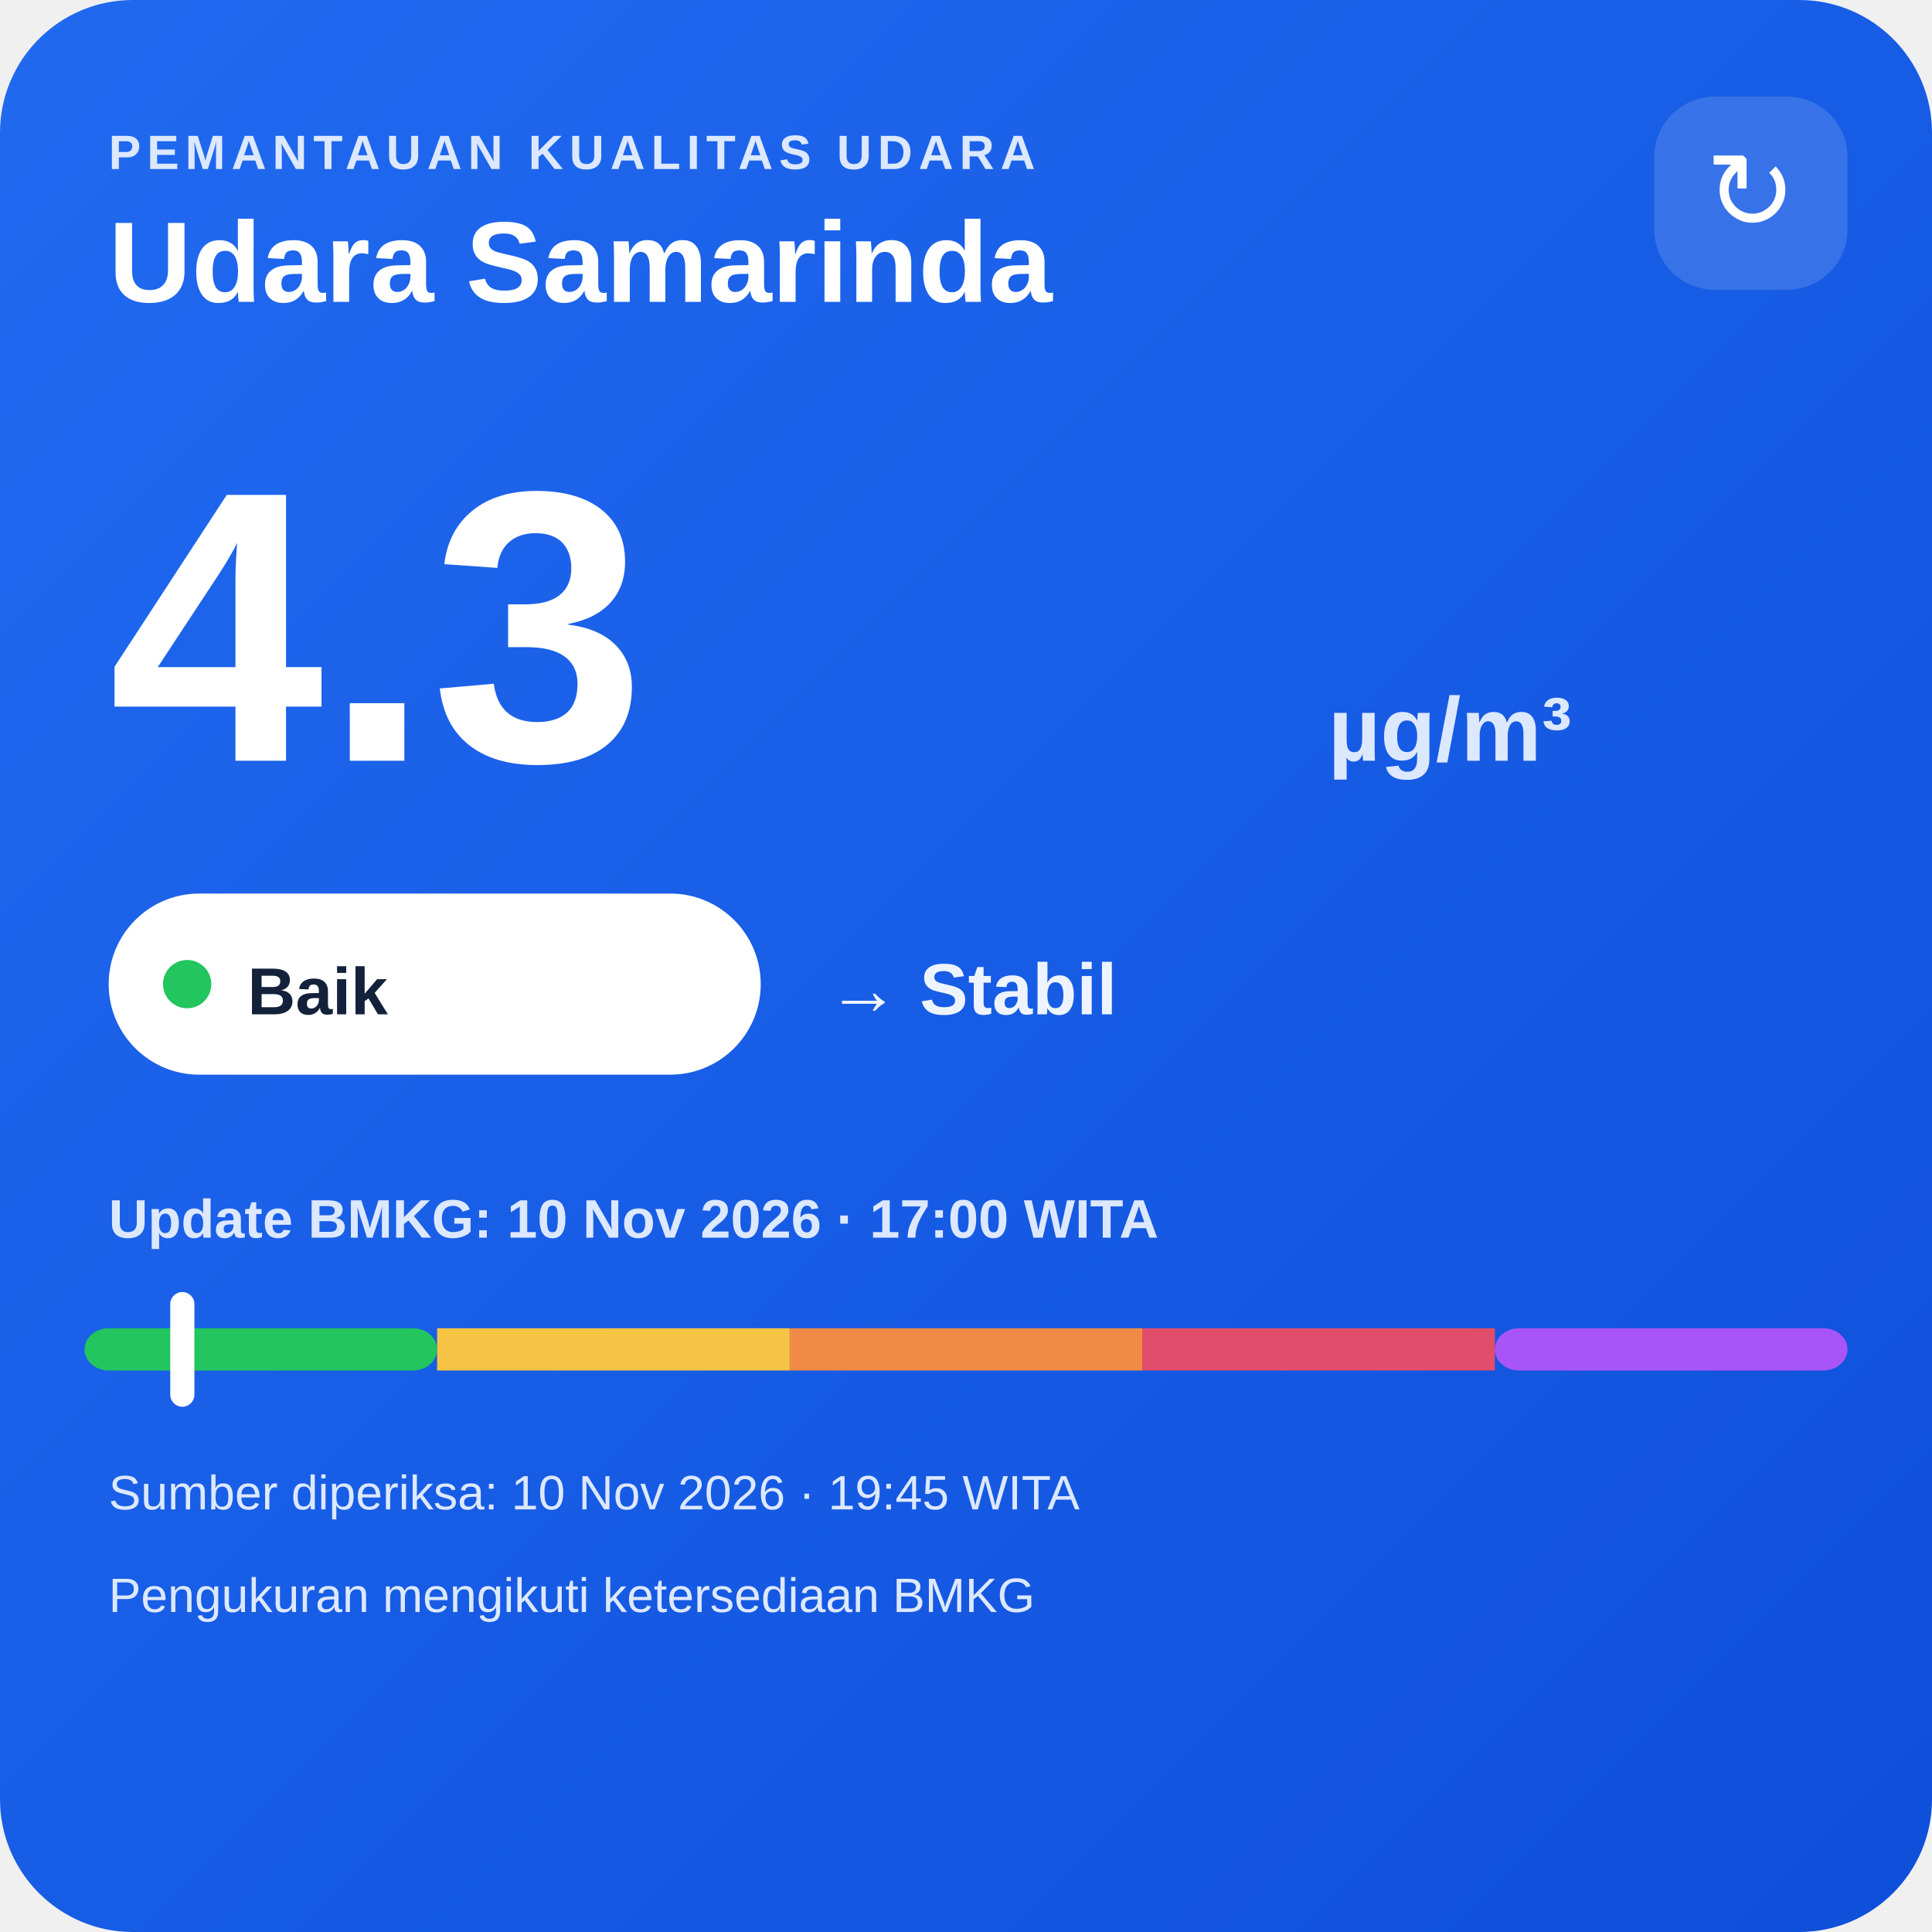
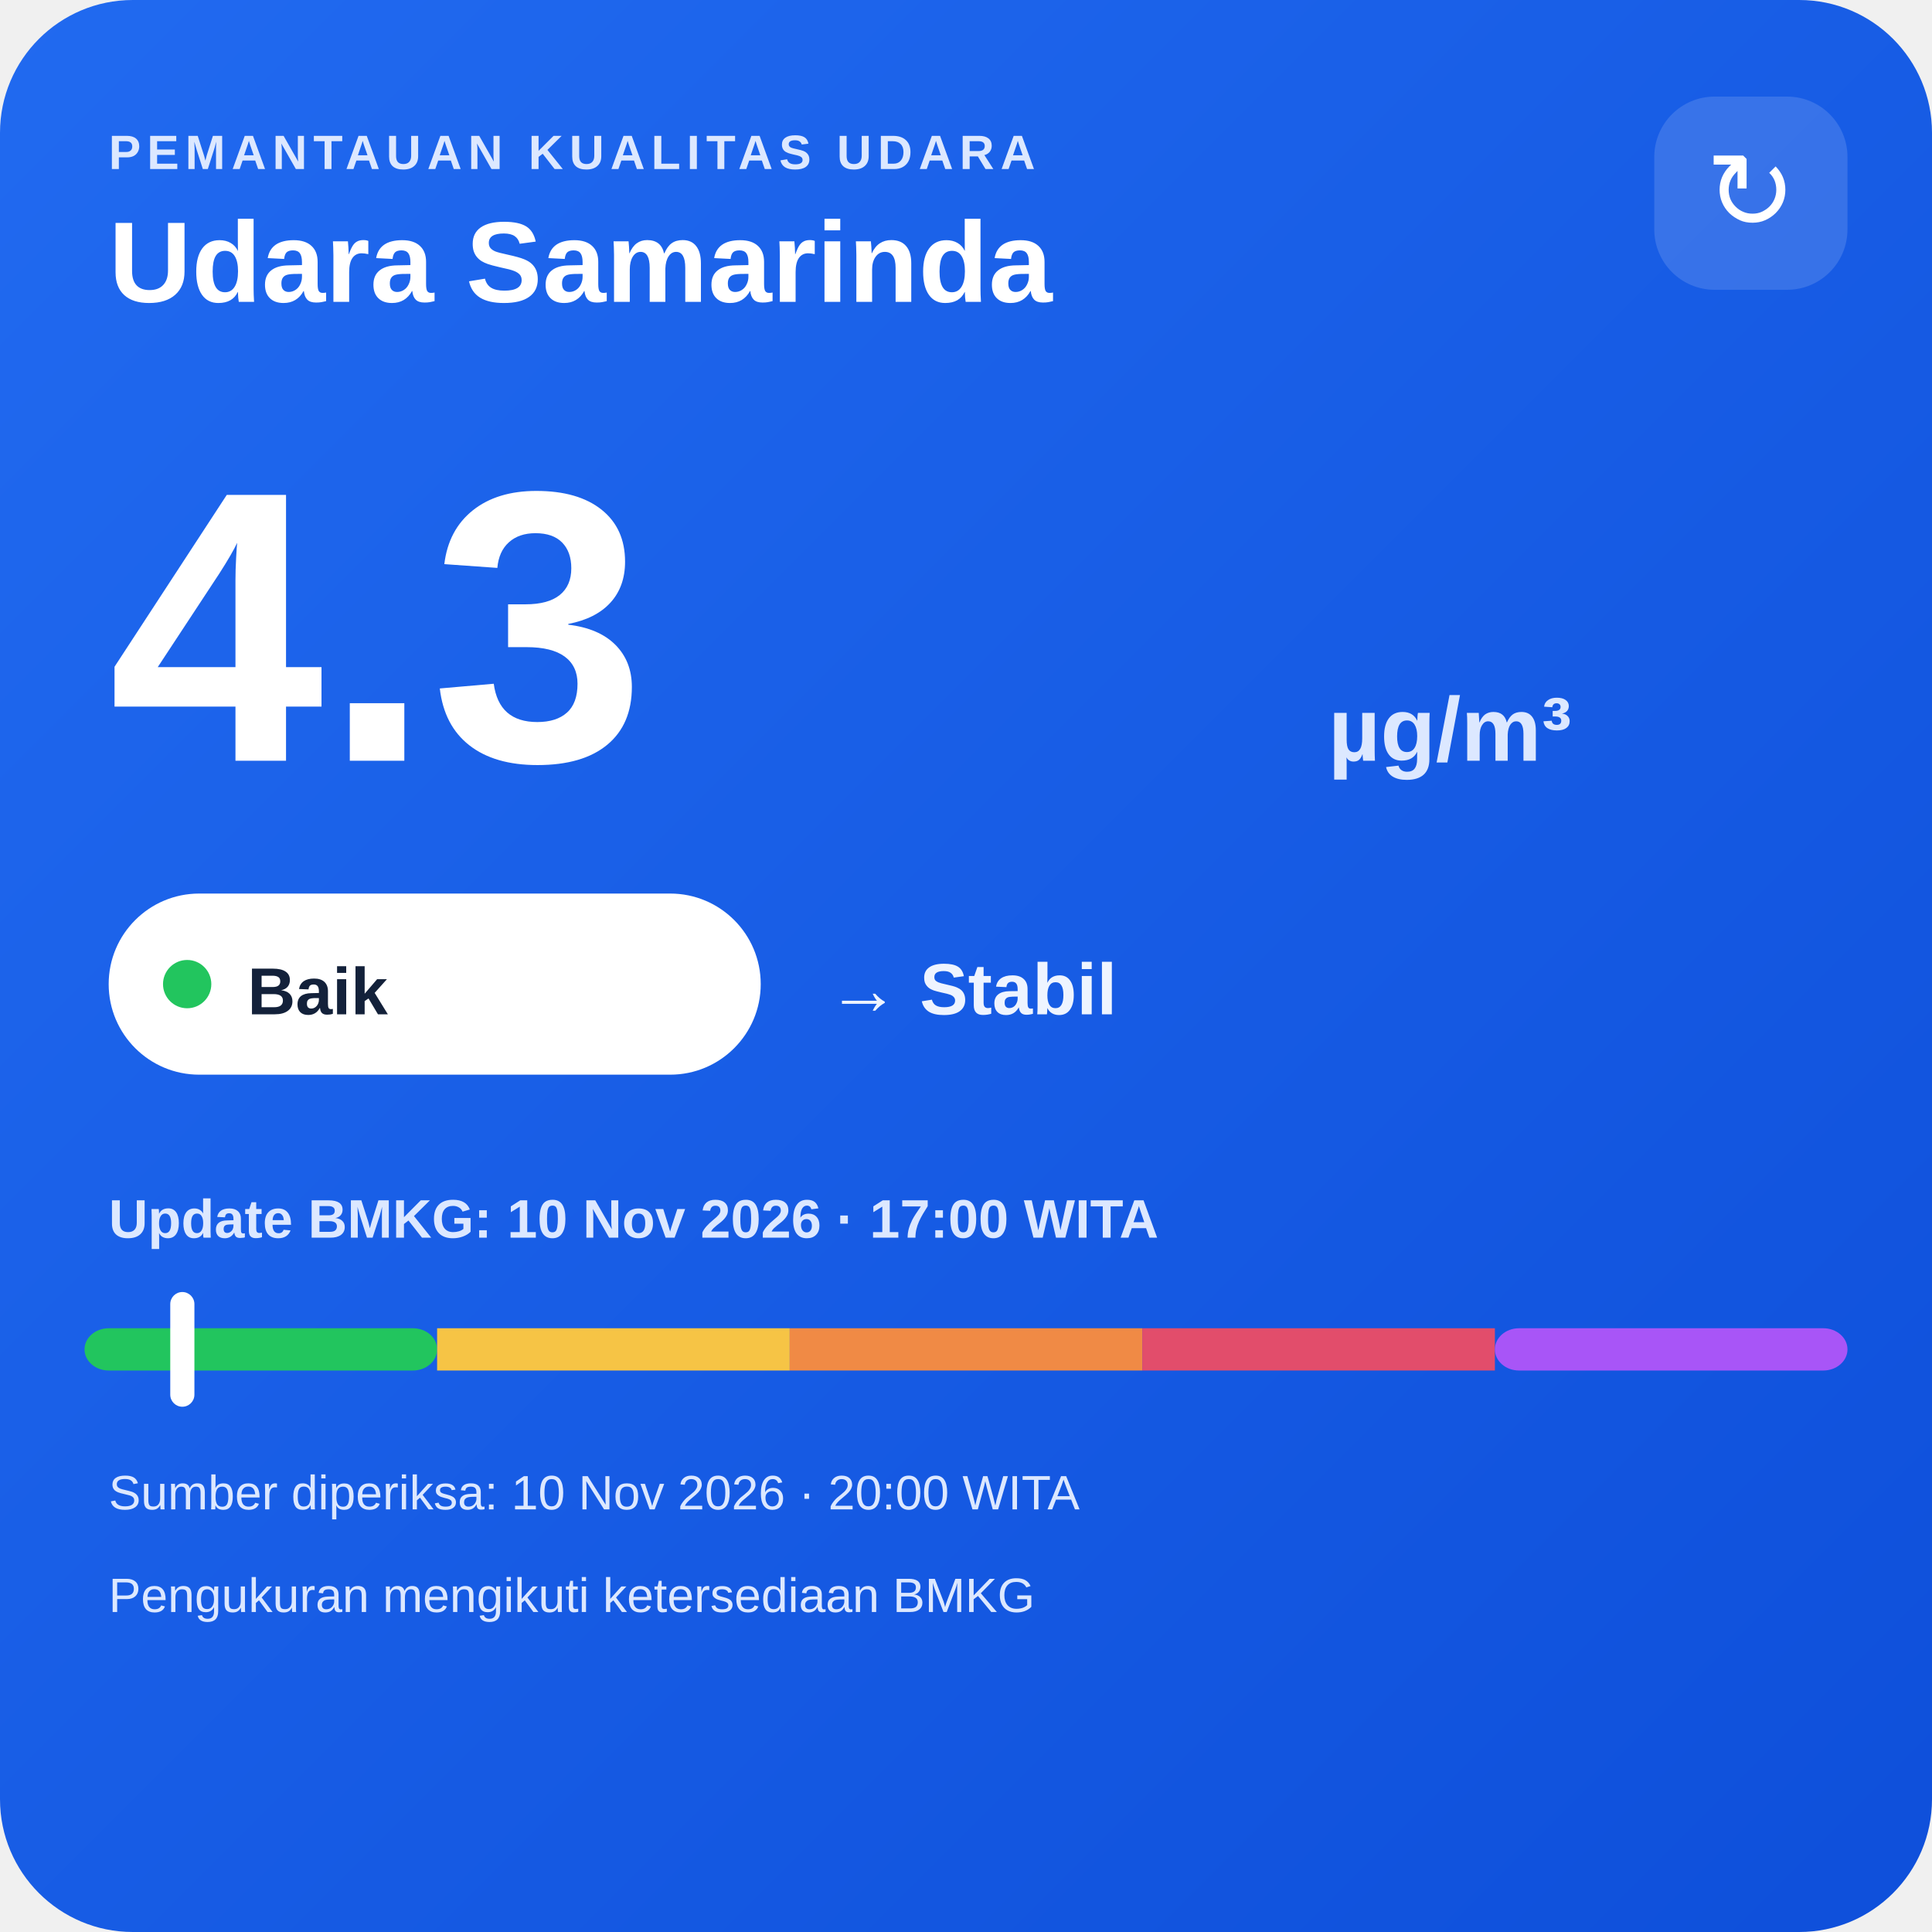
<svg xmlns="http://www.w3.org/2000/svg" width="320" height="320" viewBox="0 0 320 320">
  <defs>
    <linearGradient id="bg" x1="0" y1="0" x2="1" y2="1">
      <stop offset="0" stop-color="#216af0" />
      <stop offset="1" stop-color="#0e4fda" />
    </linearGradient>
  </defs>
  <rect width="320" height="320" rx="22" fill="url(#bg)" />
  <text x="18" y="28" fill="#dce8ff" font-family="Arial,sans-serif" font-size="8" font-weight="700" letter-spacing="1">PEMANTAUAN KUALITAS UDARA</text>
  <text x="18" y="50" fill="#ffffff" font-family="Arial,sans-serif" font-size="19" font-weight="700">Udara Samarinda</text>
  <rect x="274" y="16" width="32" height="32" rx="10" fill="#ffffff" fill-opacity=".14" />
  <text x="290" y="38" text-anchor="middle" fill="#ffffff" font-family="Arial,sans-serif" font-size="18">↻</text>
  <text x="18" y="126" fill="#ffffff" font-family="Arial,sans-serif" font-size="64" font-weight="800">4.3</text>
  <text x="220" y="126" fill="#dce8ff" font-family="Arial,sans-serif" font-size="15" font-weight="700">µg/m³</text>
  <rect x="18" y="148" width="108" height="30" rx="15" fill="#ffffff" />
  <circle cx="31" cy="163" r="4" fill="#22c55e" />
  <text x="41" y="168" fill="#13213a" font-family="Arial,sans-serif" font-size="11" font-weight="700">Baik</text>
  <text x="137" y="168" fill="#eef4ff" font-family="Arial,sans-serif" font-size="12" font-weight="700">→ Stabil</text>
  <text x="18" y="205" fill="#dce8ff" font-family="Arial,sans-serif" font-size="9" font-weight="700">Update BMKG: 10 Nov 2026 · 17:00 WITA</text>
  <rect x="14" y="220" width="58.4" height="7" rx="4" fill="#22c55e" />
  <rect x="72.4" y="220" width="58.4" height="7" fill="#f6c445" />
  <rect x="130.8" y="220" width="58.4" height="7" fill="#f08a45" />
  <rect x="189.2" y="220" width="58.4" height="7" fill="#e24d6b" />
  <rect x="247.6" y="220" width="58.4" height="7" rx="4" fill="#a855f7" />
  <rect x="28.2" y="214" width="4" height="19" rx="2" fill="#ffffff" />
-   <text x="18" y="250" fill="#dce8ff" font-family="Arial,sans-serif" font-size="8">Sumber diperiksa: 10 Nov 2026 · 19:45 WITA</text>
+   <text x="18" y="250" fill="#dce8ff" font-family="Arial,sans-serif" font-size="8">Sumber diperiksa: 10 Nov 2026 · 20:00 WITA</text>
  <text x="18" y="267" fill="#dce8ff" font-family="Arial,sans-serif" font-size="8">Pengukuran mengikuti ketersediaan BMKG</text>
</svg>
